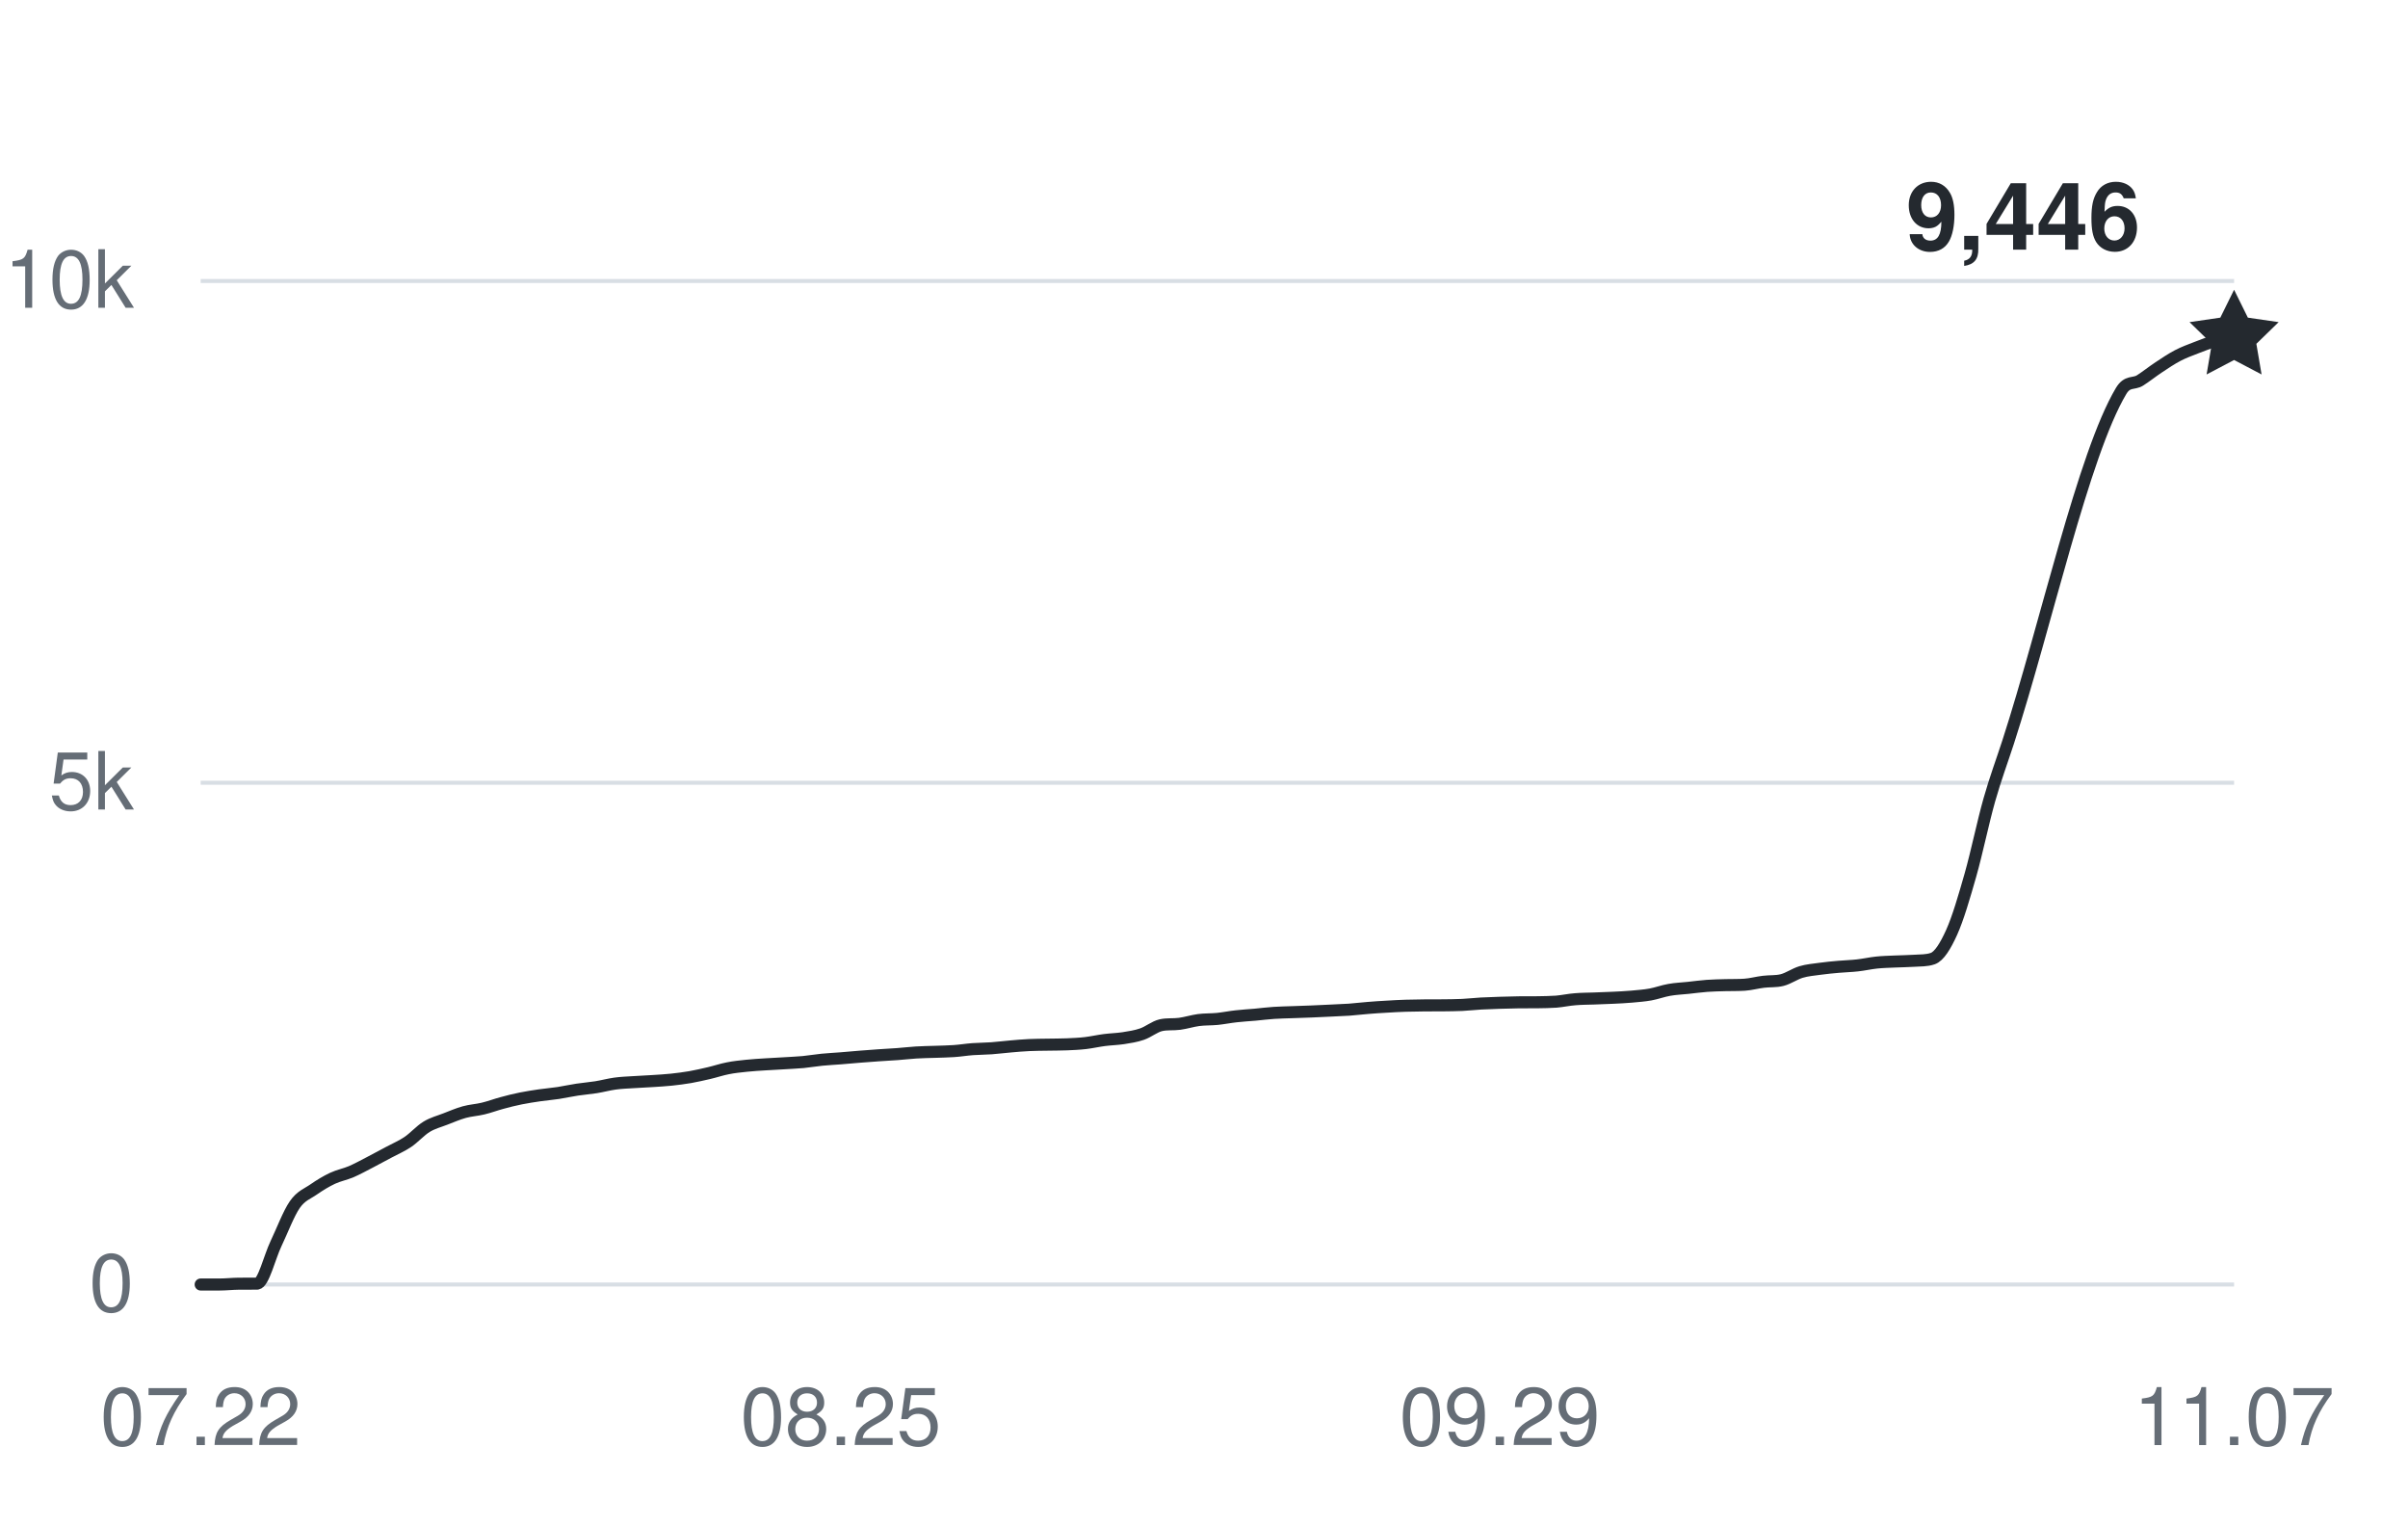
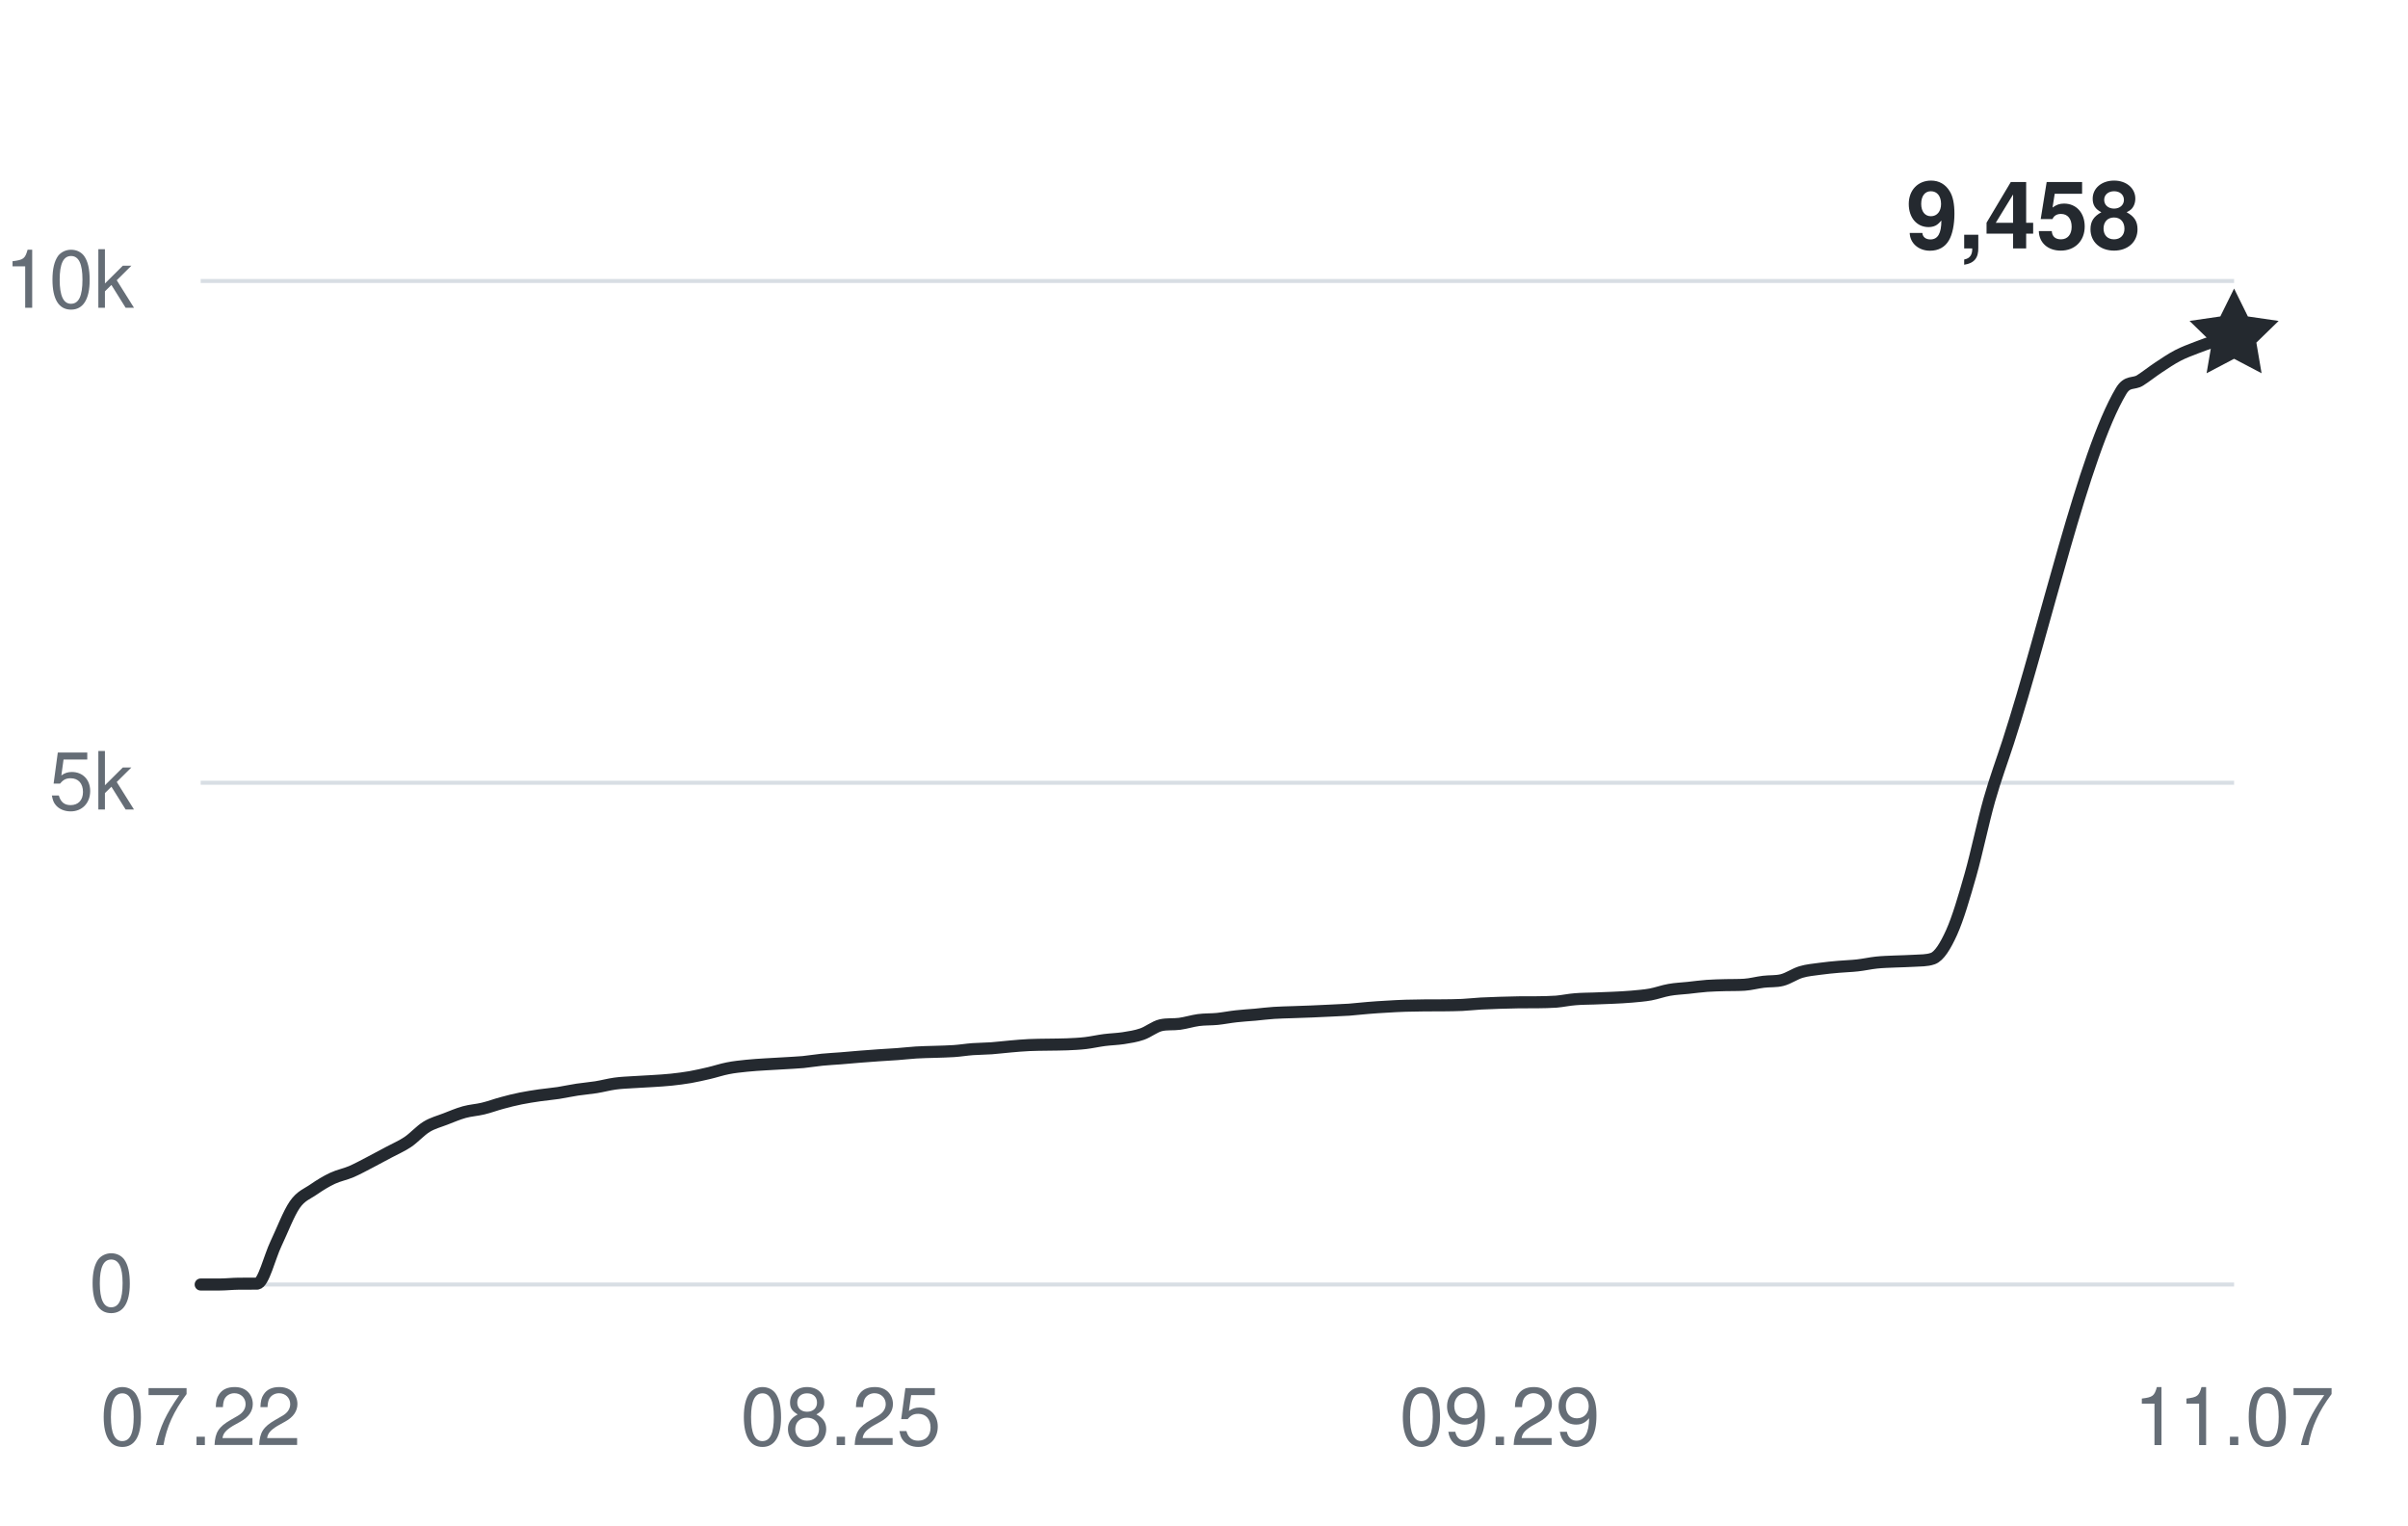
<svg xmlns="http://www.w3.org/2000/svg" width="360" height="228" viewBox="0 0 360 228" role="img" aria-labelledby="title desc">
  <g fill="#656d76" font-family="-apple-system,BlinkMacSystemFont,Segoe UI,Helvetica,Arial,sans-serif" font-size="12">
    <path d="M30 192H334" stroke="#d8dee4" stroke-width="0.6" />
    <text x="20" y="196" text-anchor="end">0</text>
    <path d="M30 117H334" stroke="#d8dee4" stroke-width="0.6" />
    <text x="20" y="121" text-anchor="end">5k</text>
    <path d="M30 42H334" stroke="#d8dee4" stroke-width="0.6" />
    <text x="20" y="46" text-anchor="end">10k</text>
    <text x="30" y="216" text-anchor="middle">07.22</text>
    <text x="125.704" y="216" text-anchor="middle">08.25</text>
    <text x="224.222" y="216" text-anchor="middle">09.29</text>
    <text x="334" y="216" text-anchor="middle">11.07</text>
-     <path d="M30,192 C30.94,192 31.88,192 32.81,192 C33.75,192 34.69,191.89 35.63,191.88 C36.57,191.87 37.51,191.88 38.44,191.87 C39.38,191.85 40.32,187.86 41.26,185.9 C42.2,183.93 43.14,181.41 44.07,180.06 C45.01,178.71 45.95,178.45 46.89,177.79 C47.83,177.14 48.77,176.57 49.7,176.13 C50.64,175.69 51.58,175.53 52.52,175.13 C53.46,174.72 54.4,174.2 55.33,173.72 C56.27,173.23 57.21,172.72 58.15,172.22 C59.09,171.71 60.02,171.33 60.96,170.7 C61.9,170.07 62.84,168.99 63.78,168.42 C64.72,167.85 65.65,167.63 66.59,167.26 C67.53,166.9 68.47,166.49 69.41,166.23 C70.35,165.97 71.28,165.93 72.22,165.7 C73.16,165.48 74.1,165.12 75.04,164.87 C75.98,164.61 76.91,164.38 77.85,164.19 C78.79,164 79.73,163.86 80.67,163.72 C81.6,163.59 82.54,163.51 83.48,163.37 C84.42,163.22 85.36,163.01 86.3,162.87 C87.23,162.73 88.17,162.66 89.11,162.51 C90.05,162.36 90.99,162.1 91.93,161.97 C92.86,161.84 93.8,161.81 94.74,161.75 C95.68,161.68 96.62,161.66 97.56,161.59 C98.49,161.53 99.43,161.48 100.37,161.38 C101.31,161.28 102.25,161.16 103.19,161 C104.12,160.83 105.06,160.62 106,160.4 C106.94,160.18 107.88,159.86 108.81,159.68 C109.75,159.49 110.69,159.4 111.63,159.3 C112.57,159.2 113.51,159.15 114.44,159.09 C115.38,159.03 116.32,158.98 117.26,158.93 C118.2,158.87 119.14,158.83 120.07,158.75 C121.01,158.66 121.95,158.49 122.89,158.4 C123.83,158.31 124.77,158.26 125.7,158.19 C126.64,158.11 127.58,158.02 128.52,157.95 C129.46,157.88 130.4,157.81 131.33,157.74 C132.27,157.68 133.21,157.63 134.15,157.56 C135.09,157.49 136.02,157.38 136.96,157.32 C137.9,157.26 138.84,157.25 139.78,157.22 C140.72,157.18 141.65,157.18 142.59,157.11 C143.53,157.05 144.47,156.89 145.41,156.82 C146.35,156.75 147.28,156.76 148.22,156.69 C149.16,156.62 150.1,156.5 151.04,156.42 C151.98,156.34 152.91,156.25 153.85,156.21 C154.79,156.16 155.73,156.17 156.67,156.15 C157.6,156.13 158.54,156.14 159.48,156.1 C160.42,156.06 161.36,156.02 162.3,155.91 C163.23,155.8 164.17,155.58 165.11,155.46 C166.05,155.34 166.99,155.32 167.93,155.18 C168.86,155.03 169.8,154.9 170.74,154.57 C171.68,154.25 172.62,153.45 173.56,153.24 C174.49,153.03 175.43,153.16 176.37,153.03 C177.31,152.9 178.25,152.6 179.19,152.47 C180.12,152.35 181.06,152.39 182,152.3 C182.94,152.2 183.88,152.01 184.81,151.91 C185.75,151.8 186.69,151.75 187.63,151.67 C188.57,151.58 189.51,151.46 190.44,151.4 C191.38,151.33 192.32,151.33 193.26,151.29 C194.2,151.26 195.14,151.22 196.07,151.19 C197.01,151.15 197.95,151.11 198.89,151.06 C199.83,151.02 200.77,150.98 201.7,150.92 C202.64,150.85 203.58,150.73 204.52,150.66 C205.46,150.58 206.4,150.52 207.33,150.47 C208.27,150.41 209.21,150.36 210.15,150.33 C211.09,150.3 212.02,150.29 212.96,150.28 C213.9,150.28 214.84,150.28 215.78,150.27 C216.72,150.26 217.65,150.25 218.59,150.21 C219.53,150.17 220.47,150.05 221.41,150 C222.35,149.95 223.28,149.92 224.22,149.89 C225.16,149.86 226.1,149.83 227.04,149.82 C227.98,149.81 228.91,149.82 229.85,149.81 C230.79,149.79 231.73,149.79 232.67,149.72 C233.6,149.64 234.54,149.43 235.48,149.36 C236.42,149.28 237.36,149.28 238.3,149.25 C239.23,149.22 240.17,149.19 241.11,149.14 C242.05,149.1 242.99,149.05 243.93,148.97 C244.86,148.88 245.8,148.82 246.74,148.65 C247.68,148.48 248.62,148.12 249.56,147.96 C250.49,147.79 251.43,147.76 252.37,147.66 C253.31,147.56 254.25,147.43 255.19,147.36 C256.12,147.29 257.06,147.28 258,147.25 C258.94,147.23 259.88,147.25 260.81,147.19 C261.75,147.13 262.69,146.86 263.63,146.75 C264.57,146.63 265.51,146.73 266.44,146.49 C267.38,146.25 268.32,145.57 269.26,145.29 C270.2,145.01 271.14,144.94 272.07,144.81 C273.01,144.68 273.95,144.59 274.89,144.51 C275.83,144.42 276.77,144.41 277.7,144.3 C278.64,144.2 279.58,143.98 280.52,143.88 C281.46,143.78 282.4,143.76 283.33,143.72 C284.27,143.67 285.21,143.68 286.15,143.61 C287.09,143.54 288.02,143.61 288.96,143.28 C289.9,142.95 290.84,141.43 291.78,139.35 C292.72,137.26 293.65,134.07 294.59,130.77 C295.53,127.47 296.47,122.87 297.41,119.56 C298.35,116.26 299.28,113.82 300.22,110.92 C305.85,93.54 311.48,67.89 317.11,58.44 C318.05,56.87 318.99,57.46 319.93,56.87 C320.86,56.28 321.8,55.52 322.74,54.9 C323.68,54.28 324.62,53.64 325.56,53.15 C326.49,52.66 327.43,52.33 328.37,51.96 C329.31,51.6 330.25,51.23 331.19,50.95 C332.12,50.68 333.06,50.52 334,50.31" fill="none" stroke="#24292f" stroke-width="1.8" stroke-linecap="round" stroke-linejoin="round" />
-     <path d="M0 -7 L2.06 -2.83 L6.66 -2.16 L3.33 1.08 L4.11 5.66 L0 3.5 L-4.11 5.66 L-3.33 1.08 L-6.66 -2.16 L-2.06 -2.83 Z" transform="translate(334 50.31)" fill="#24292f" />
-     <text x="320" y="37.31" text-anchor="end" fill="#24292f" font-size="14" font-weight="600">9,446</text>
+     <path d="M30,192 C30.94,192 31.88,192 32.81,192 C33.75,192 34.69,191.89 35.63,191.88 C36.57,191.87 37.51,191.88 38.44,191.87 C39.38,191.85 40.32,187.86 41.26,185.9 C42.2,183.93 43.14,181.41 44.07,180.06 C45.01,178.71 45.95,178.45 46.89,177.79 C47.83,177.14 48.77,176.57 49.7,176.13 C50.64,175.69 51.58,175.53 52.52,175.13 C53.46,174.72 54.4,174.2 55.33,173.72 C56.27,173.23 57.21,172.72 58.15,172.22 C59.09,171.71 60.02,171.33 60.96,170.7 C61.9,170.07 62.84,168.99 63.78,168.42 C64.72,167.85 65.65,167.63 66.59,167.26 C67.53,166.9 68.47,166.49 69.41,166.23 C70.35,165.97 71.28,165.93 72.22,165.7 C73.16,165.48 74.1,165.12 75.04,164.87 C75.98,164.61 76.91,164.38 77.85,164.19 C78.79,164 79.73,163.86 80.67,163.72 C81.6,163.59 82.54,163.51 83.48,163.37 C84.42,163.22 85.36,163.01 86.3,162.87 C87.23,162.73 88.17,162.66 89.11,162.51 C90.05,162.36 90.99,162.1 91.93,161.97 C92.86,161.84 93.8,161.81 94.74,161.75 C95.68,161.68 96.62,161.66 97.56,161.59 C98.49,161.53 99.43,161.48 100.37,161.38 C101.31,161.28 102.25,161.16 103.19,161 C104.12,160.83 105.06,160.62 106,160.4 C106.94,160.18 107.88,159.86 108.81,159.68 C109.75,159.49 110.69,159.4 111.63,159.3 C112.57,159.2 113.51,159.15 114.44,159.09 C115.38,159.03 116.32,158.98 117.26,158.93 C118.2,158.87 119.14,158.83 120.07,158.75 C121.01,158.66 121.95,158.49 122.89,158.4 C123.83,158.31 124.77,158.26 125.7,158.19 C126.64,158.11 127.58,158.02 128.52,157.95 C129.46,157.88 130.4,157.81 131.33,157.74 C132.27,157.68 133.21,157.63 134.15,157.56 C135.09,157.49 136.02,157.38 136.96,157.32 C137.9,157.26 138.84,157.25 139.78,157.22 C140.72,157.18 141.65,157.18 142.59,157.11 C143.53,157.05 144.47,156.89 145.41,156.82 C146.35,156.75 147.28,156.76 148.22,156.69 C149.16,156.62 150.1,156.5 151.04,156.42 C151.98,156.34 152.91,156.25 153.85,156.21 C154.79,156.16 155.73,156.17 156.67,156.15 C157.6,156.13 158.54,156.14 159.48,156.1 C160.42,156.06 161.36,156.02 162.3,155.91 C163.23,155.8 164.17,155.58 165.11,155.46 C166.05,155.34 166.99,155.32 167.93,155.18 C168.86,155.03 169.8,154.9 170.74,154.57 C171.68,154.25 172.62,153.45 173.56,153.24 C174.49,153.03 175.43,153.16 176.37,153.03 C177.31,152.9 178.25,152.6 179.19,152.47 C180.12,152.35 181.06,152.39 182,152.3 C182.94,152.2 183.88,152.01 184.81,151.91 C185.75,151.8 186.69,151.75 187.63,151.67 C188.57,151.58 189.51,151.46 190.44,151.4 C191.38,151.33 192.32,151.33 193.26,151.29 C194.2,151.26 195.14,151.22 196.07,151.19 C197.01,151.15 197.95,151.11 198.89,151.06 C199.83,151.02 200.77,150.98 201.7,150.92 C202.64,150.85 203.58,150.73 204.52,150.66 C205.46,150.58 206.4,150.52 207.33,150.47 C208.27,150.41 209.21,150.36 210.15,150.33 C211.09,150.3 212.02,150.29 212.96,150.28 C213.9,150.28 214.84,150.28 215.78,150.27 C216.72,150.26 217.65,150.25 218.59,150.21 C219.53,150.17 220.47,150.05 221.41,150 C222.35,149.95 223.28,149.92 224.22,149.89 C225.16,149.86 226.1,149.83 227.04,149.82 C227.98,149.81 228.91,149.82 229.85,149.81 C230.79,149.79 231.73,149.79 232.67,149.72 C233.6,149.64 234.54,149.43 235.48,149.36 C236.42,149.28 237.36,149.28 238.3,149.25 C239.23,149.22 240.17,149.19 241.11,149.14 C242.05,149.1 242.99,149.05 243.93,148.97 C244.86,148.88 245.8,148.82 246.74,148.65 C247.68,148.48 248.62,148.12 249.56,147.96 C250.49,147.79 251.43,147.76 252.37,147.66 C253.31,147.56 254.25,147.43 255.19,147.36 C256.12,147.29 257.06,147.28 258,147.25 C258.94,147.23 259.88,147.25 260.81,147.19 C261.75,147.13 262.69,146.86 263.63,146.75 C264.57,146.63 265.51,146.73 266.44,146.49 C267.38,146.25 268.32,145.57 269.26,145.29 C270.2,145.01 271.14,144.94 272.07,144.81 C273.01,144.68 273.95,144.59 274.89,144.51 C275.83,144.42 276.77,144.41 277.7,144.3 C278.64,144.2 279.58,143.98 280.52,143.88 C281.46,143.78 282.4,143.76 283.33,143.72 C284.27,143.67 285.21,143.68 286.15,143.61 C287.09,143.54 288.02,143.61 288.96,143.28 C289.9,142.95 290.84,141.43 291.78,139.35 C292.72,137.26 293.65,134.07 294.59,130.77 C295.53,127.47 296.47,122.87 297.41,119.56 C298.35,116.26 299.28,113.82 300.22,110.92 C305.85,93.54 311.48,67.89 317.11,58.44 C318.05,56.87 318.99,57.46 319.93,56.87 C320.86,56.28 321.8,55.52 322.74,54.9 C323.68,54.28 324.62,53.64 325.56,53.15 C326.49,52.66 327.43,52.33 328.37,51.96 C329.31,51.6 330.25,51.26 331.19,50.95 C332.12,50.65 333.06,50.4 334,50.13" fill="none" stroke="#24292f" stroke-width="1.8" stroke-linecap="round" stroke-linejoin="round" />
+     <path d="M0 -7 L2.06 -2.83 L6.66 -2.16 L3.33 1.08 L4.11 5.66 L0 3.5 L-4.11 5.66 L-3.33 1.08 L-6.66 -2.16 L-2.06 -2.83 Z" transform="translate(334 50.13)" fill="#24292f" />
+     <text x="320" y="37.13" text-anchor="end" fill="#24292f" font-size="14" font-weight="600">9,458</text>
  </g>
</svg>
